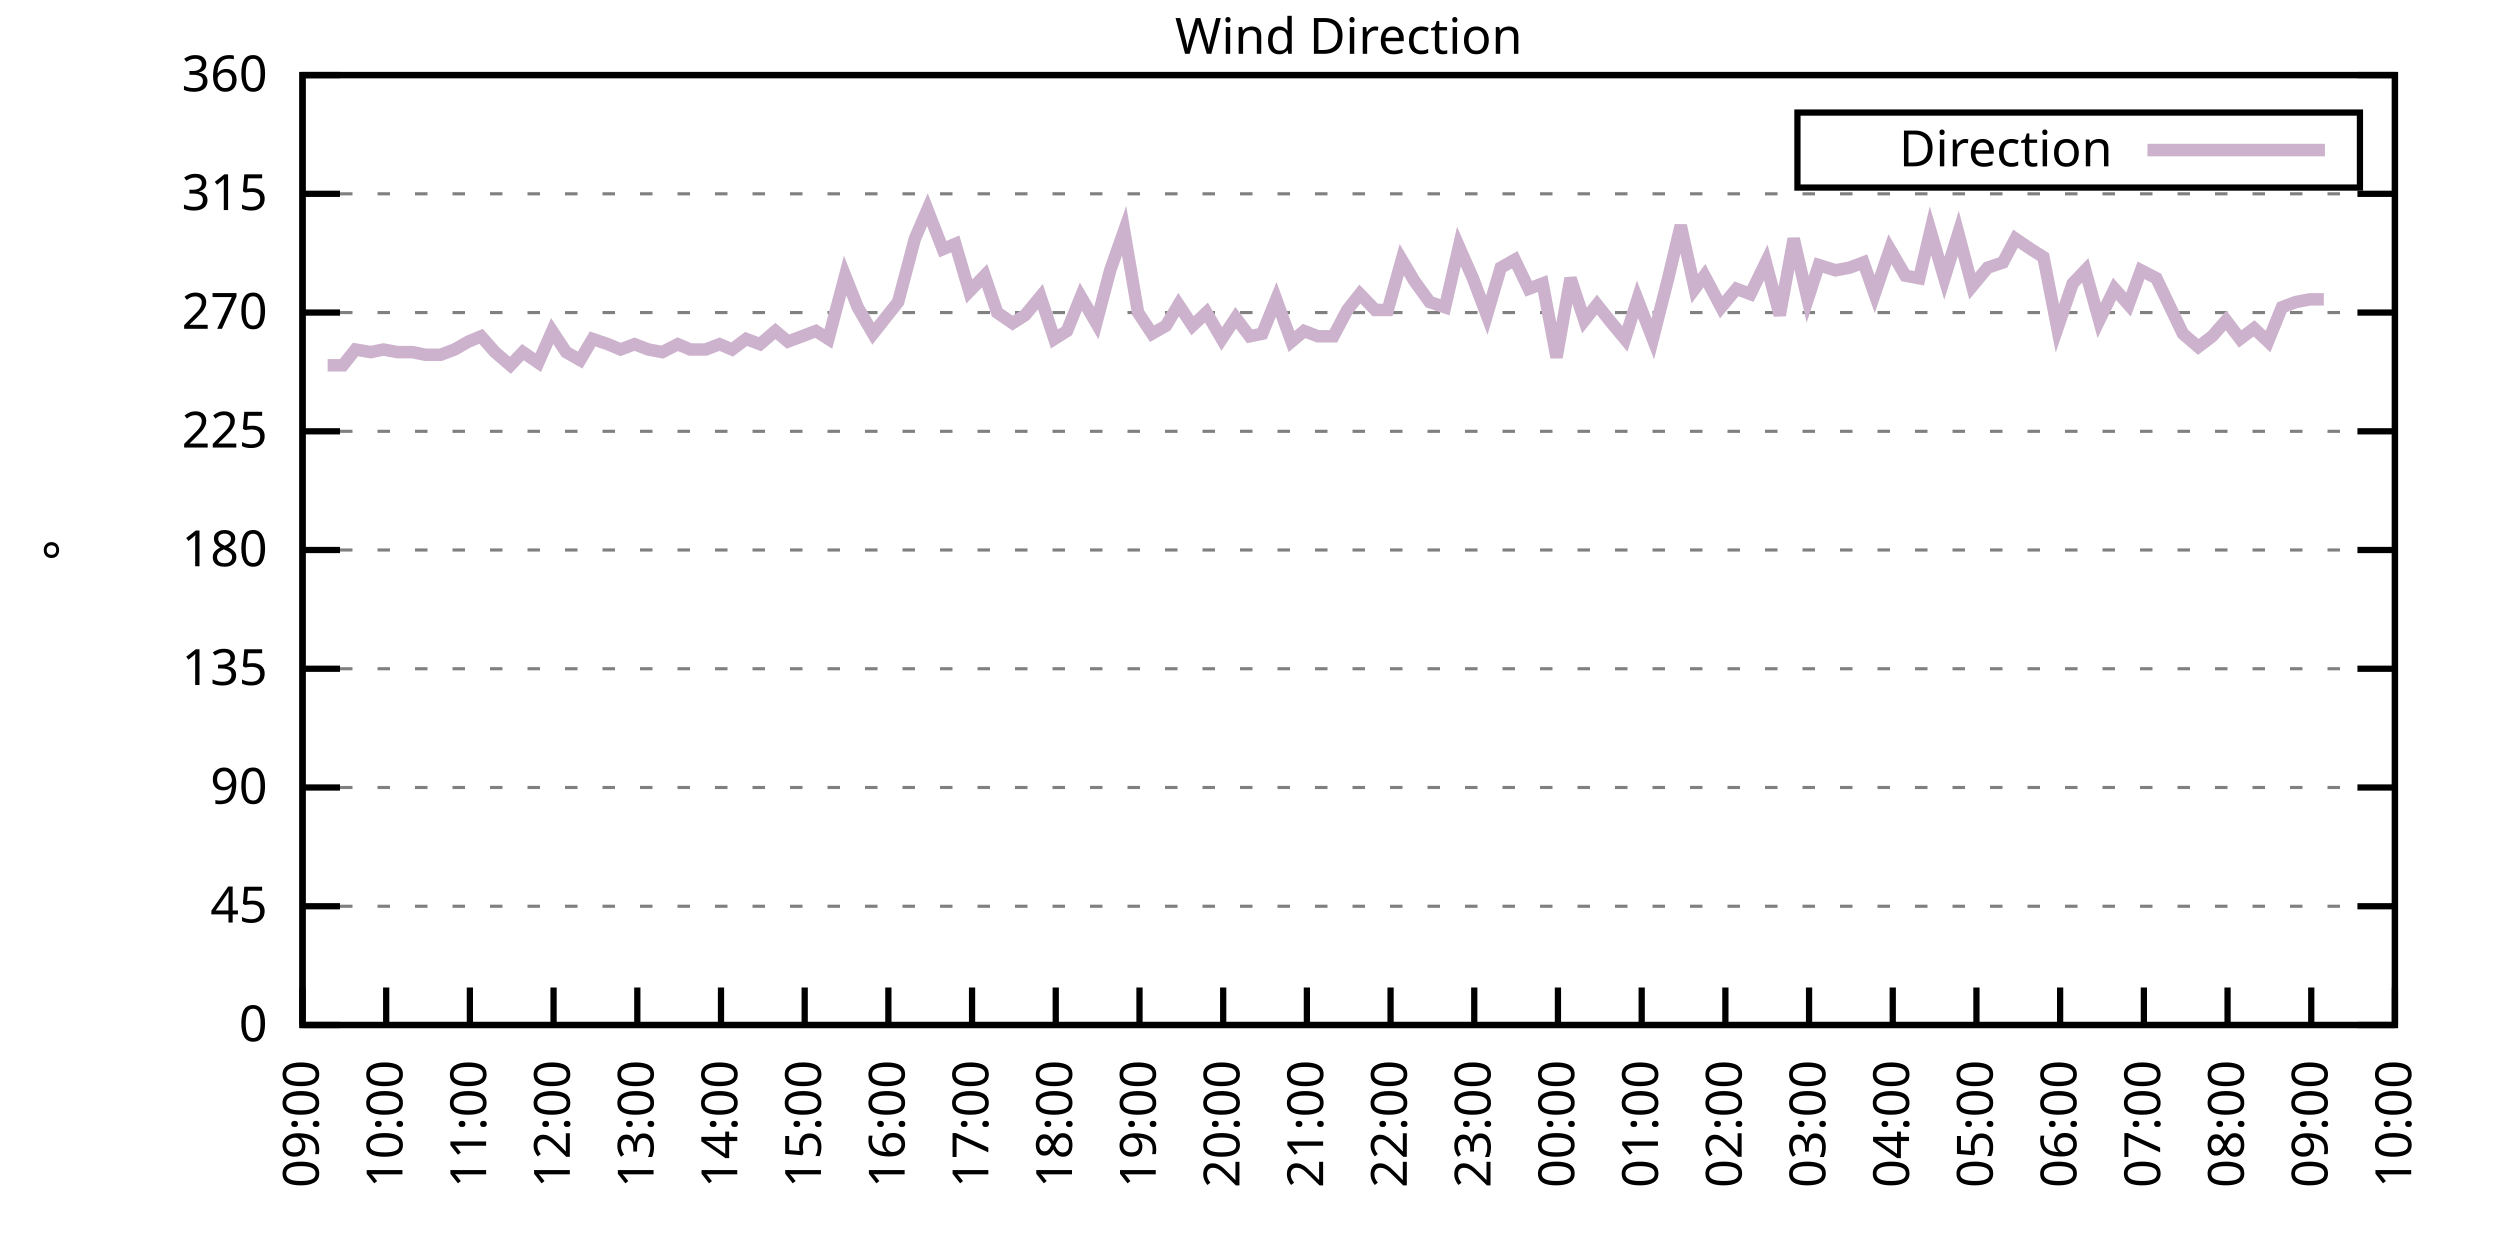
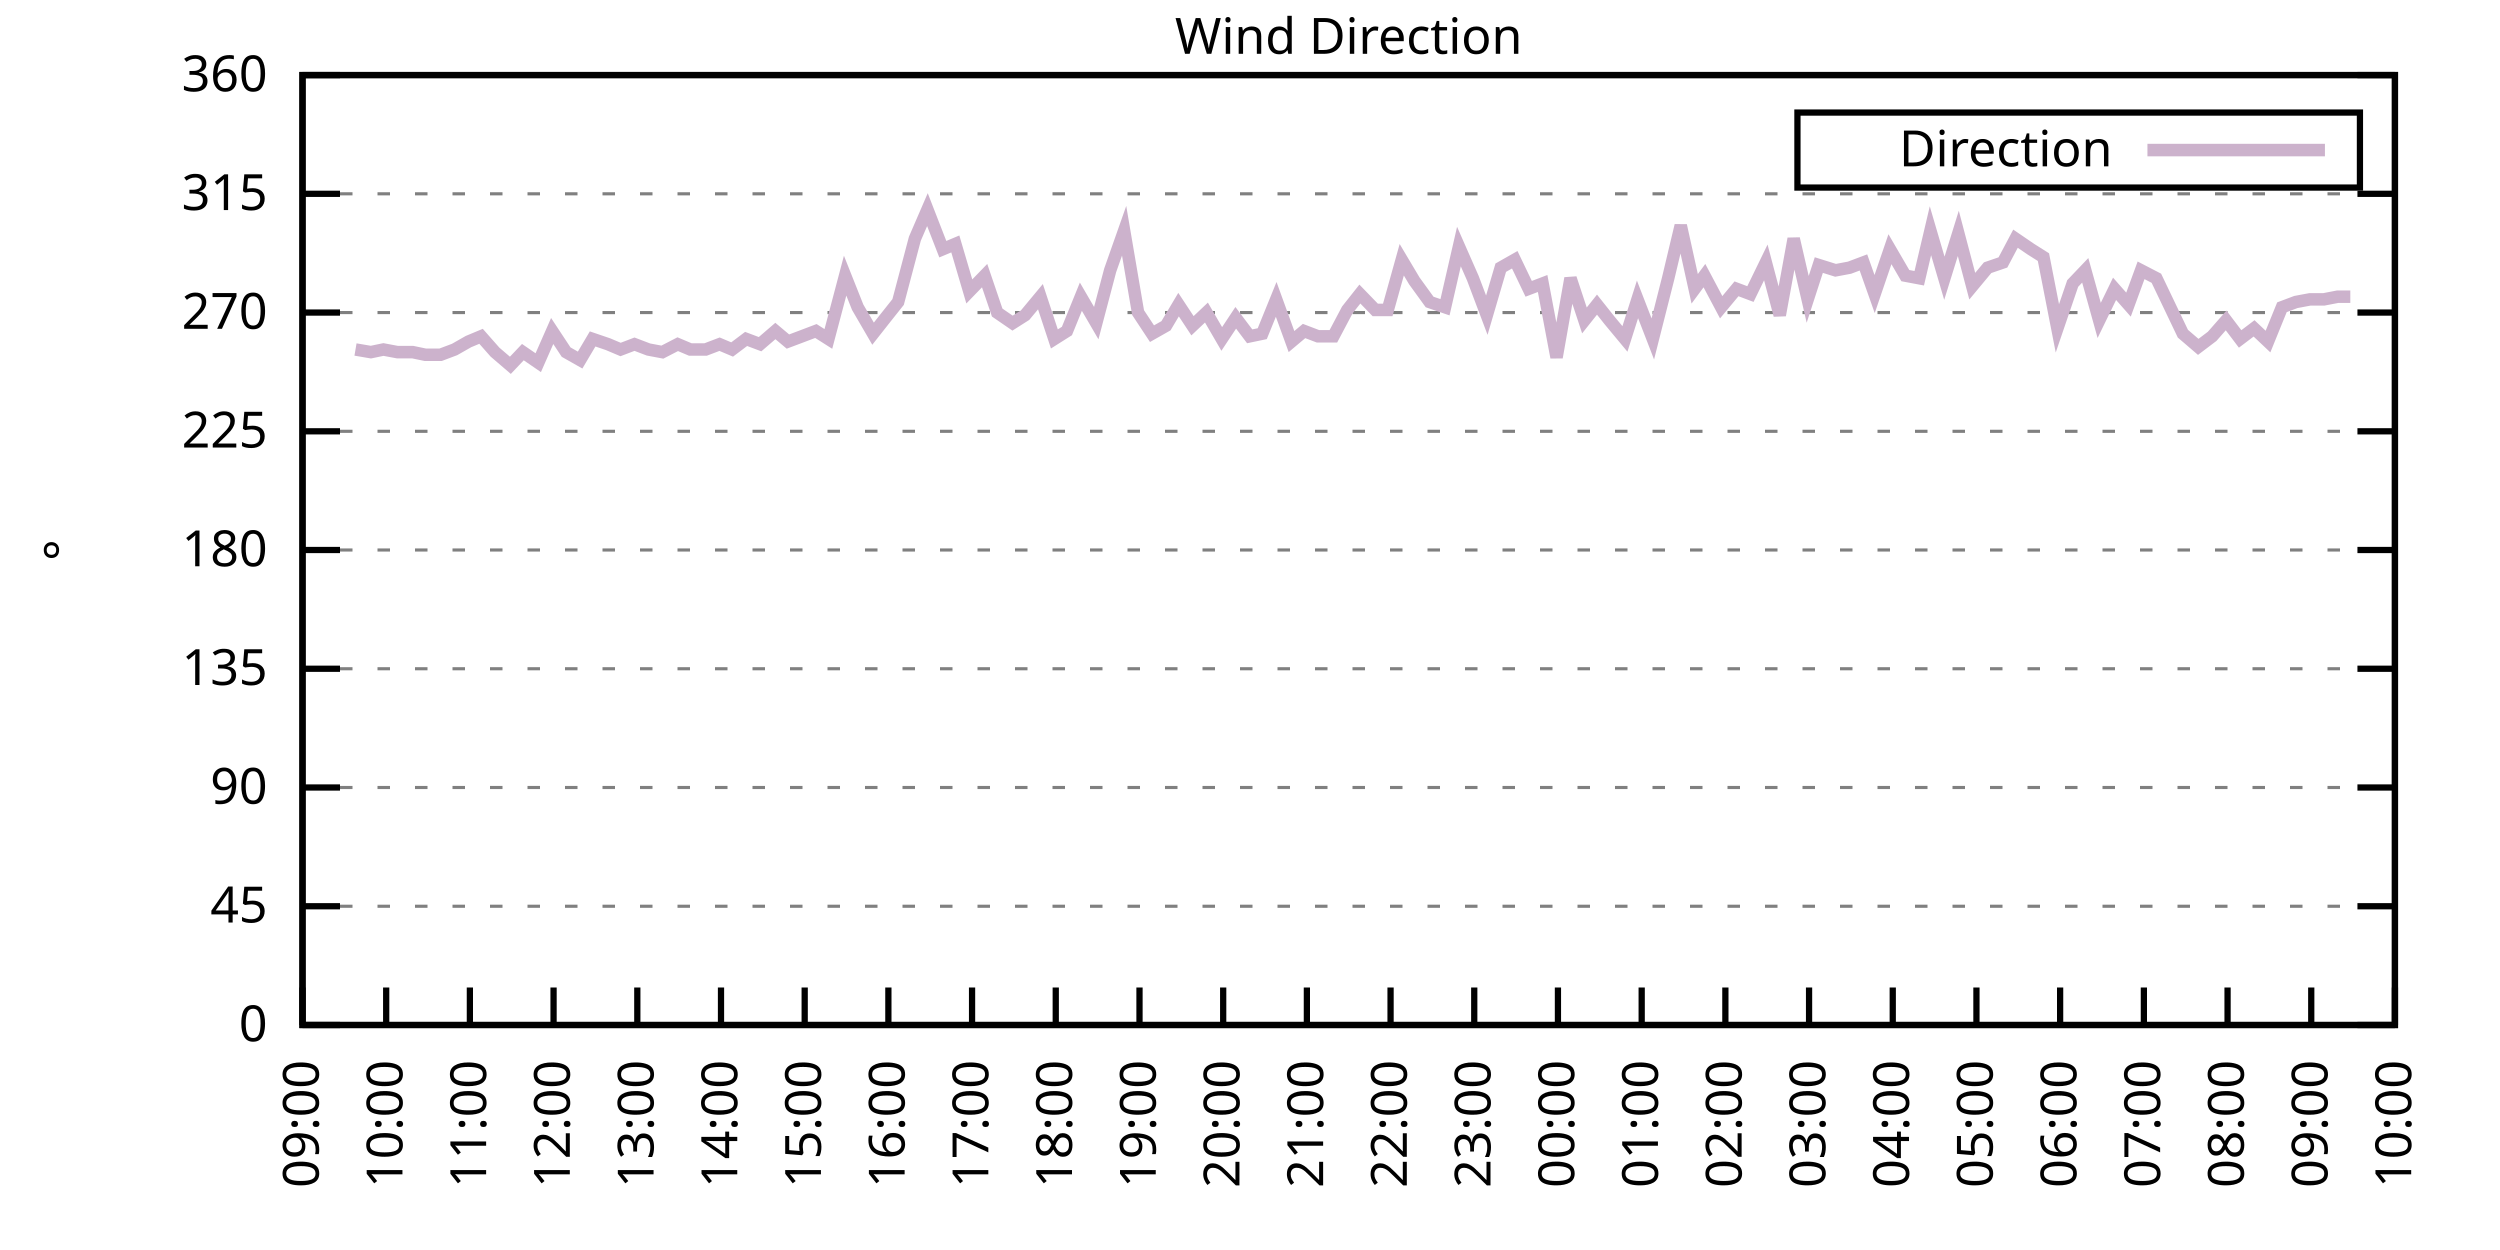
<svg xmlns="http://www.w3.org/2000/svg" xmlns:xlink="http://www.w3.org/1999/xlink" width="400" height="200" viewBox="0 0 400 200">
  <g id="gnuplot_canvas">
    <rect x="0" y="0" width="400" height="200" fill="none" />
    <defs>
      <circle id="gpDot" r="0.5" stroke-width="0.5" stroke="currentColor" />
      <path id="gpPt0" stroke-width="0.333" stroke="currentColor" d="M-1,0 h2 M0,-1 v2" />
      <path id="gpPt1" stroke-width="0.333" stroke="currentColor" d="M-1,-1 L1,1 M1,-1 L-1,1" />
      <path id="gpPt2" stroke-width="0.333" stroke="currentColor" d="M-1,0 L1,0 M0,-1 L0,1 M-1,-1 L1,1 M-1,1 L1,-1" />
      <rect id="gpPt3" stroke-width="0.333" stroke="currentColor" x="-1" y="-1" width="2" height="2" />
      <rect id="gpPt4" stroke-width="0.333" stroke="currentColor" fill="currentColor" x="-1" y="-1" width="2" height="2" />
      <circle id="gpPt5" stroke-width="0.333" stroke="currentColor" cx="0" cy="0" r="1" />
      <use xlink:href="#gpPt5" id="gpPt6" fill="currentColor" stroke="none" />
      <path id="gpPt7" stroke-width="0.333" stroke="currentColor" d="M0,-1.33 L-1.33,0.67 L1.33,0.67 z" />
      <use xlink:href="#gpPt7" id="gpPt8" fill="currentColor" stroke="none" />
      <use xlink:href="#gpPt7" id="gpPt9" stroke="currentColor" transform="rotate(180)" />
      <use xlink:href="#gpPt9" id="gpPt10" fill="currentColor" stroke="none" />
      <use xlink:href="#gpPt3" id="gpPt11" stroke="currentColor" transform="rotate(45)" />
      <use xlink:href="#gpPt11" id="gpPt12" fill="currentColor" stroke="none" />
      <path id="gpPt13" stroke-width="0.333" stroke="currentColor" d="M0,1.330 L1.265,0.411 L0.782,-1.067 L-0.782,-1.076 L-1.265,0.411 z" />
      <use xlink:href="#gpPt13" id="gpPt14" fill="currentColor" stroke="none" />
      <filter id="textbox" filterUnits="objectBoundingBox" x="0" y="0" height="1" width="1">
        <feFlood flood-color="white" flood-opacity="1" result="bgnd" />
        <feComposite in="SourceGraphic" in2="bgnd" operator="atop" />
      </filter>
      <filter id="greybox" filterUnits="objectBoundingBox" x="0" y="0" height="1" width="1">
        <feFlood flood-color="lightgrey" flood-opacity="1" result="grey" />
        <feComposite in="SourceGraphic" in2="grey" operator="atop" />
      </filter>
    </defs>
    <g fill="none" color="white" stroke="currentColor" stroke-width="1.00" stroke-linecap="butt" stroke-linejoin="miter">
</g>
    <g fill="none" color="black" stroke="currentColor" stroke-width="1.00" stroke-linecap="butt" stroke-linejoin="miter">
      <g stroke="none" shape-rendering="crispEdges">
        <polygon fill="rgb(255, 255, 255)" points="48.40,164.00 383.18,164.00 383.18,12.02 48.40,12.02 " />
      </g>
    </g>
    <g fill="none" color="black" stroke="currentColor" stroke-width="1.00" stroke-linecap="butt" stroke-linejoin="miter">
</g>
    <g fill="none" color="black" stroke="black" stroke-width="0.50" stroke-linecap="butt" stroke-linejoin="miter">
</g>
    <g fill="none" color="gray" stroke="currentColor" stroke-width="0.50" stroke-linecap="butt" stroke-linejoin="miter">
      <path stroke="gray" stroke-dasharray="2,4" class="gridline" d="M48.40,164.00 L383.19,164.00  " />
    </g>
    <g fill="none" color="gray" stroke="gray" stroke-width="1.00" stroke-linecap="butt" stroke-linejoin="miter">
</g>
    <g fill="none" color="black" stroke="currentColor" stroke-width="1.00" stroke-linecap="butt" stroke-linejoin="miter">
      <path stroke="black" d="M48.40,164.00 L54.40,164.00 M383.19,164.00 L377.19,164.00  " />
      <g transform="translate(42.80,166.60)" stroke="none" fill="black" font-family="Sans" font-size="8.00" text-anchor="end">
        <text>
          <tspan font-family="Sans"> 0</tspan>
        </text>
      </g>
    </g>
    <g fill="none" color="black" stroke="currentColor" stroke-width="1.00" stroke-linecap="butt" stroke-linejoin="miter">
</g>
    <g fill="none" color="black" stroke="black" stroke-width="0.50" stroke-linecap="butt" stroke-linejoin="miter">
</g>
    <g fill="none" color="gray" stroke="currentColor" stroke-width="0.50" stroke-linecap="butt" stroke-linejoin="miter">
      <path stroke="gray" stroke-dasharray="2,4" class="gridline" d="M48.40,145.00 L383.19,145.00  " />
    </g>
    <g fill="none" color="gray" stroke="gray" stroke-width="1.00" stroke-linecap="butt" stroke-linejoin="miter">
</g>
    <g fill="none" color="black" stroke="currentColor" stroke-width="1.00" stroke-linecap="butt" stroke-linejoin="miter">
      <path stroke="black" d="M48.40,145.00 L54.40,145.00 M383.19,145.00 L377.19,145.00  " />
      <g transform="translate(42.80,147.60)" stroke="none" fill="black" font-family="Sans" font-size="8.00" text-anchor="end">
        <text>
          <tspan font-family="Sans"> 45</tspan>
        </text>
      </g>
    </g>
    <g fill="none" color="black" stroke="currentColor" stroke-width="1.00" stroke-linecap="butt" stroke-linejoin="miter">
</g>
    <g fill="none" color="black" stroke="black" stroke-width="0.50" stroke-linecap="butt" stroke-linejoin="miter">
</g>
    <g fill="none" color="gray" stroke="currentColor" stroke-width="0.50" stroke-linecap="butt" stroke-linejoin="miter">
      <path stroke="gray" stroke-dasharray="2,4" class="gridline" d="M48.40,126.00 L383.19,126.00  " />
    </g>
    <g fill="none" color="gray" stroke="gray" stroke-width="1.00" stroke-linecap="butt" stroke-linejoin="miter">
</g>
    <g fill="none" color="black" stroke="currentColor" stroke-width="1.00" stroke-linecap="butt" stroke-linejoin="miter">
      <path stroke="black" d="M48.40,126.00 L54.40,126.00 M383.19,126.00 L377.19,126.00  " />
      <g transform="translate(42.80,128.60)" stroke="none" fill="black" font-family="Sans" font-size="8.00" text-anchor="end">
        <text>
          <tspan font-family="Sans"> 90</tspan>
        </text>
      </g>
    </g>
    <g fill="none" color="black" stroke="currentColor" stroke-width="1.00" stroke-linecap="butt" stroke-linejoin="miter">
</g>
    <g fill="none" color="black" stroke="black" stroke-width="0.50" stroke-linecap="butt" stroke-linejoin="miter">
</g>
    <g fill="none" color="gray" stroke="currentColor" stroke-width="0.50" stroke-linecap="butt" stroke-linejoin="miter">
      <path stroke="gray" stroke-dasharray="2,4" class="gridline" d="M48.40,107.00 L383.19,107.00  " />
    </g>
    <g fill="none" color="gray" stroke="gray" stroke-width="1.00" stroke-linecap="butt" stroke-linejoin="miter">
</g>
    <g fill="none" color="black" stroke="currentColor" stroke-width="1.00" stroke-linecap="butt" stroke-linejoin="miter">
      <path stroke="black" d="M48.40,107.00 L54.40,107.00 M383.19,107.00 L377.19,107.00  " />
      <g transform="translate(42.80,109.60)" stroke="none" fill="black" font-family="Sans" font-size="8.00" text-anchor="end">
        <text>
          <tspan font-family="Sans"> 135</tspan>
        </text>
      </g>
    </g>
    <g fill="none" color="black" stroke="currentColor" stroke-width="1.00" stroke-linecap="butt" stroke-linejoin="miter">
</g>
    <g fill="none" color="black" stroke="black" stroke-width="0.50" stroke-linecap="butt" stroke-linejoin="miter">
</g>
    <g fill="none" color="gray" stroke="currentColor" stroke-width="0.50" stroke-linecap="butt" stroke-linejoin="miter">
      <path stroke="gray" stroke-dasharray="2,4" class="gridline" d="M48.40,88.00 L383.19,88.00  " />
    </g>
    <g fill="none" color="gray" stroke="gray" stroke-width="1.00" stroke-linecap="butt" stroke-linejoin="miter">
</g>
    <g fill="none" color="black" stroke="currentColor" stroke-width="1.00" stroke-linecap="butt" stroke-linejoin="miter">
      <path stroke="black" d="M48.40,88.00 L54.40,88.00 M383.19,88.00 L377.19,88.00  " />
      <g transform="translate(42.80,90.60)" stroke="none" fill="black" font-family="Sans" font-size="8.00" text-anchor="end">
        <text>
          <tspan font-family="Sans"> 180</tspan>
        </text>
      </g>
    </g>
    <g fill="none" color="black" stroke="currentColor" stroke-width="1.00" stroke-linecap="butt" stroke-linejoin="miter">
</g>
    <g fill="none" color="black" stroke="black" stroke-width="0.50" stroke-linecap="butt" stroke-linejoin="miter">
</g>
    <g fill="none" color="gray" stroke="currentColor" stroke-width="0.50" stroke-linecap="butt" stroke-linejoin="miter">
      <path stroke="gray" stroke-dasharray="2,4" class="gridline" d="M48.40,69.01 L383.19,69.01  " />
    </g>
    <g fill="none" color="gray" stroke="gray" stroke-width="1.00" stroke-linecap="butt" stroke-linejoin="miter">
</g>
    <g fill="none" color="black" stroke="currentColor" stroke-width="1.00" stroke-linecap="butt" stroke-linejoin="miter">
      <path stroke="black" d="M48.40,69.01 L54.40,69.01 M383.19,69.01 L377.19,69.01  " />
      <g transform="translate(42.80,71.61)" stroke="none" fill="black" font-family="Sans" font-size="8.00" text-anchor="end">
        <text>
          <tspan font-family="Sans"> 225</tspan>
        </text>
      </g>
    </g>
    <g fill="none" color="black" stroke="currentColor" stroke-width="1.00" stroke-linecap="butt" stroke-linejoin="miter">
</g>
    <g fill="none" color="black" stroke="black" stroke-width="0.50" stroke-linecap="butt" stroke-linejoin="miter">
</g>
    <g fill="none" color="gray" stroke="currentColor" stroke-width="0.50" stroke-linecap="butt" stroke-linejoin="miter">
      <path stroke="gray" stroke-dasharray="2,4" class="gridline" d="M48.40,50.01 L383.19,50.01  " />
    </g>
    <g fill="none" color="gray" stroke="gray" stroke-width="1.00" stroke-linecap="butt" stroke-linejoin="miter">
</g>
    <g fill="none" color="black" stroke="currentColor" stroke-width="1.00" stroke-linecap="butt" stroke-linejoin="miter">
      <path stroke="black" d="M48.40,50.01 L54.40,50.01 M383.19,50.01 L377.19,50.01  " />
      <g transform="translate(42.80,52.61)" stroke="none" fill="black" font-family="Sans" font-size="8.00" text-anchor="end">
        <text>
          <tspan font-family="Sans"> 270</tspan>
        </text>
      </g>
    </g>
    <g fill="none" color="black" stroke="currentColor" stroke-width="1.00" stroke-linecap="butt" stroke-linejoin="miter">
</g>
    <g fill="none" color="black" stroke="black" stroke-width="0.50" stroke-linecap="butt" stroke-linejoin="miter">
</g>
    <g fill="none" color="gray" stroke="currentColor" stroke-width="0.50" stroke-linecap="butt" stroke-linejoin="miter">
      <path stroke="gray" stroke-dasharray="2,4" class="gridline" d="M48.40,31.01 L383.19,31.01  " />
    </g>
    <g fill="none" color="gray" stroke="gray" stroke-width="1.00" stroke-linecap="butt" stroke-linejoin="miter">
</g>
    <g fill="none" color="black" stroke="currentColor" stroke-width="1.00" stroke-linecap="butt" stroke-linejoin="miter">
      <path stroke="black" d="M48.40,31.01 L54.40,31.01 M383.19,31.01 L377.19,31.01  " />
      <g transform="translate(42.80,33.61)" stroke="none" fill="black" font-family="Sans" font-size="8.00" text-anchor="end">
        <text>
          <tspan font-family="Sans"> 315</tspan>
        </text>
      </g>
    </g>
    <g fill="none" color="black" stroke="currentColor" stroke-width="1.00" stroke-linecap="butt" stroke-linejoin="miter">
</g>
    <g fill="none" color="black" stroke="black" stroke-width="0.50" stroke-linecap="butt" stroke-linejoin="miter">
</g>
    <g fill="none" color="gray" stroke="currentColor" stroke-width="0.50" stroke-linecap="butt" stroke-linejoin="miter">
      <path stroke="gray" stroke-dasharray="2,4" class="gridline" d="M48.40,12.01 L383.19,12.01  " />
    </g>
    <g fill="none" color="gray" stroke="gray" stroke-width="1.00" stroke-linecap="butt" stroke-linejoin="miter">
</g>
    <g fill="none" color="black" stroke="currentColor" stroke-width="1.00" stroke-linecap="butt" stroke-linejoin="miter">
      <path stroke="black" d="M48.40,12.01 L54.40,12.01 M383.19,12.01 L377.19,12.01  " />
      <g transform="translate(42.80,14.61)" stroke="none" fill="black" font-family="Sans" font-size="8.00" text-anchor="end">
        <text>
          <tspan font-family="Sans"> 360</tspan>
        </text>
      </g>
    </g>
    <g fill="none" color="black" stroke="currentColor" stroke-width="1.00" stroke-linecap="butt" stroke-linejoin="miter">
      <path stroke="black" d="M48.40,164.00 L48.40,158.00  " />
      <g transform="translate(51.00,169.60) rotate(270.00)" stroke="none" fill="black" font-family="Sans" font-size="8.00" text-anchor="end">
        <text>
          <tspan font-family="Sans">09:00</tspan>
        </text>
      </g>
    </g>
    <g fill="none" color="black" stroke="currentColor" stroke-width="1.00" stroke-linecap="butt" stroke-linejoin="miter">
      <path stroke="black" d="M61.79,164.00 L61.79,158.00  " />
      <g transform="translate(64.39,169.60) rotate(270.00)" stroke="none" fill="black" font-family="Sans" font-size="8.00" text-anchor="end">
        <text>
          <tspan font-family="Sans">10:00</tspan>
        </text>
      </g>
    </g>
    <g fill="none" color="black" stroke="currentColor" stroke-width="1.00" stroke-linecap="butt" stroke-linejoin="miter">
      <path stroke="black" d="M75.18,164.00 L75.18,158.00  " />
      <g transform="translate(77.78,169.60) rotate(270.00)" stroke="none" fill="black" font-family="Sans" font-size="8.00" text-anchor="end">
        <text>
          <tspan font-family="Sans">11:00</tspan>
        </text>
      </g>
    </g>
    <g fill="none" color="black" stroke="currentColor" stroke-width="1.00" stroke-linecap="butt" stroke-linejoin="miter">
      <path stroke="black" d="M88.57,164.00 L88.57,158.00  " />
      <g transform="translate(91.17,169.60) rotate(270.00)" stroke="none" fill="black" font-family="Sans" font-size="8.00" text-anchor="end">
        <text>
          <tspan font-family="Sans">12:00</tspan>
        </text>
      </g>
    </g>
    <g fill="none" color="black" stroke="currentColor" stroke-width="1.00" stroke-linecap="butt" stroke-linejoin="miter">
      <path stroke="black" d="M101.97,164.00 L101.97,158.00  " />
      <g transform="translate(104.57,169.60) rotate(270.00)" stroke="none" fill="black" font-family="Sans" font-size="8.00" text-anchor="end">
        <text>
          <tspan font-family="Sans">13:00</tspan>
        </text>
      </g>
    </g>
    <g fill="none" color="black" stroke="currentColor" stroke-width="1.00" stroke-linecap="butt" stroke-linejoin="miter">
      <path stroke="black" d="M115.36,164.00 L115.36,158.00  " />
      <g transform="translate(117.96,169.60) rotate(270.00)" stroke="none" fill="black" font-family="Sans" font-size="8.00" text-anchor="end">
        <text>
          <tspan font-family="Sans">14:00</tspan>
        </text>
      </g>
    </g>
    <g fill="none" color="black" stroke="currentColor" stroke-width="1.00" stroke-linecap="butt" stroke-linejoin="miter">
      <path stroke="black" d="M128.75,164.00 L128.75,158.00  " />
      <g transform="translate(131.35,169.60) rotate(270.00)" stroke="none" fill="black" font-family="Sans" font-size="8.00" text-anchor="end">
        <text>
          <tspan font-family="Sans">15:00</tspan>
        </text>
      </g>
    </g>
    <g fill="none" color="black" stroke="currentColor" stroke-width="1.00" stroke-linecap="butt" stroke-linejoin="miter">
      <path stroke="black" d="M142.14,164.00 L142.14,158.00  " />
      <g transform="translate(144.74,169.60) rotate(270.00)" stroke="none" fill="black" font-family="Sans" font-size="8.00" text-anchor="end">
        <text>
          <tspan font-family="Sans">16:00</tspan>
        </text>
      </g>
    </g>
    <g fill="none" color="black" stroke="currentColor" stroke-width="1.00" stroke-linecap="butt" stroke-linejoin="miter">
      <path stroke="black" d="M155.53,164.00 L155.53,158.00  " />
      <g transform="translate(158.13,169.60) rotate(270.00)" stroke="none" fill="black" font-family="Sans" font-size="8.00" text-anchor="end">
        <text>
          <tspan font-family="Sans">17:00</tspan>
        </text>
      </g>
    </g>
    <g fill="none" color="black" stroke="currentColor" stroke-width="1.00" stroke-linecap="butt" stroke-linejoin="miter">
      <path stroke="black" d="M168.92,164.00 L168.92,158.00  " />
      <g transform="translate(171.52,169.60) rotate(270.00)" stroke="none" fill="black" font-family="Sans" font-size="8.00" text-anchor="end">
        <text>
          <tspan font-family="Sans">18:00</tspan>
        </text>
      </g>
    </g>
    <g fill="none" color="black" stroke="currentColor" stroke-width="1.00" stroke-linecap="butt" stroke-linejoin="miter">
      <path stroke="black" d="M182.32,164.00 L182.32,158.00  " />
      <g transform="translate(184.92,169.60) rotate(270.00)" stroke="none" fill="black" font-family="Sans" font-size="8.00" text-anchor="end">
        <text>
          <tspan font-family="Sans">19:00</tspan>
        </text>
      </g>
    </g>
    <g fill="none" color="black" stroke="currentColor" stroke-width="1.00" stroke-linecap="butt" stroke-linejoin="miter">
      <path stroke="black" d="M195.71,164.00 L195.71,158.00  " />
      <g transform="translate(198.31,169.60) rotate(270.00)" stroke="none" fill="black" font-family="Sans" font-size="8.00" text-anchor="end">
        <text>
          <tspan font-family="Sans">20:00</tspan>
        </text>
      </g>
    </g>
    <g fill="none" color="black" stroke="currentColor" stroke-width="1.00" stroke-linecap="butt" stroke-linejoin="miter">
      <path stroke="black" d="M209.10,164.00 L209.10,158.00  " />
      <g transform="translate(211.70,169.60) rotate(270.00)" stroke="none" fill="black" font-family="Sans" font-size="8.00" text-anchor="end">
        <text>
          <tspan font-family="Sans">21:00</tspan>
        </text>
      </g>
    </g>
    <g fill="none" color="black" stroke="currentColor" stroke-width="1.00" stroke-linecap="butt" stroke-linejoin="miter">
      <path stroke="black" d="M222.49,164.00 L222.49,158.00  " />
      <g transform="translate(225.09,169.60) rotate(270.00)" stroke="none" fill="black" font-family="Sans" font-size="8.00" text-anchor="end">
        <text>
          <tspan font-family="Sans">22:00</tspan>
        </text>
      </g>
    </g>
    <g fill="none" color="black" stroke="currentColor" stroke-width="1.00" stroke-linecap="butt" stroke-linejoin="miter">
      <path stroke="black" d="M235.88,164.00 L235.88,158.00  " />
      <g transform="translate(238.48,169.60) rotate(270.00)" stroke="none" fill="black" font-family="Sans" font-size="8.00" text-anchor="end">
        <text>
          <tspan font-family="Sans">23:00</tspan>
        </text>
      </g>
    </g>
    <g fill="none" color="black" stroke="currentColor" stroke-width="1.00" stroke-linecap="butt" stroke-linejoin="miter">
      <path stroke="black" d="M249.27,164.00 L249.27,158.00  " />
      <g transform="translate(251.87,169.60) rotate(270.00)" stroke="none" fill="black" font-family="Sans" font-size="8.00" text-anchor="end">
        <text>
          <tspan font-family="Sans">00:00</tspan>
        </text>
      </g>
    </g>
    <g fill="none" color="black" stroke="currentColor" stroke-width="1.00" stroke-linecap="butt" stroke-linejoin="miter">
      <path stroke="black" d="M262.67,164.00 L262.67,158.00  " />
      <g transform="translate(265.27,169.60) rotate(270.00)" stroke="none" fill="black" font-family="Sans" font-size="8.00" text-anchor="end">
        <text>
          <tspan font-family="Sans">01:00</tspan>
        </text>
      </g>
    </g>
    <g fill="none" color="black" stroke="currentColor" stroke-width="1.00" stroke-linecap="butt" stroke-linejoin="miter">
      <path stroke="black" d="M276.06,164.00 L276.06,158.00  " />
      <g transform="translate(278.66,169.60) rotate(270.00)" stroke="none" fill="black" font-family="Sans" font-size="8.00" text-anchor="end">
        <text>
          <tspan font-family="Sans">02:00</tspan>
        </text>
      </g>
    </g>
    <g fill="none" color="black" stroke="currentColor" stroke-width="1.00" stroke-linecap="butt" stroke-linejoin="miter">
      <path stroke="black" d="M289.45,164.00 L289.45,158.00  " />
      <g transform="translate(292.05,169.60) rotate(270.00)" stroke="none" fill="black" font-family="Sans" font-size="8.00" text-anchor="end">
        <text>
          <tspan font-family="Sans">03:00</tspan>
        </text>
      </g>
    </g>
    <g fill="none" color="black" stroke="currentColor" stroke-width="1.00" stroke-linecap="butt" stroke-linejoin="miter">
      <path stroke="black" d="M302.84,164.00 L302.84,158.00  " />
      <g transform="translate(305.44,169.60) rotate(270.00)" stroke="none" fill="black" font-family="Sans" font-size="8.00" text-anchor="end">
        <text>
          <tspan font-family="Sans">04:00</tspan>
        </text>
      </g>
    </g>
    <g fill="none" color="black" stroke="currentColor" stroke-width="1.00" stroke-linecap="butt" stroke-linejoin="miter">
      <path stroke="black" d="M316.23,164.00 L316.23,158.00  " />
      <g transform="translate(318.83,169.60) rotate(270.00)" stroke="none" fill="black" font-family="Sans" font-size="8.00" text-anchor="end">
        <text>
          <tspan font-family="Sans">05:00</tspan>
        </text>
      </g>
    </g>
    <g fill="none" color="black" stroke="currentColor" stroke-width="1.00" stroke-linecap="butt" stroke-linejoin="miter">
      <path stroke="black" d="M329.62,164.00 L329.62,158.00  " />
      <g transform="translate(332.22,169.60) rotate(270.00)" stroke="none" fill="black" font-family="Sans" font-size="8.00" text-anchor="end">
        <text>
          <tspan font-family="Sans">06:00</tspan>
        </text>
      </g>
    </g>
    <g fill="none" color="black" stroke="currentColor" stroke-width="1.00" stroke-linecap="butt" stroke-linejoin="miter">
      <path stroke="black" d="M343.02,164.00 L343.02,158.00  " />
      <g transform="translate(345.62,169.60) rotate(270.00)" stroke="none" fill="black" font-family="Sans" font-size="8.00" text-anchor="end">
        <text>
          <tspan font-family="Sans">07:00</tspan>
        </text>
      </g>
    </g>
    <g fill="none" color="black" stroke="currentColor" stroke-width="1.00" stroke-linecap="butt" stroke-linejoin="miter">
      <path stroke="black" d="M356.41,164.00 L356.41,158.00  " />
      <g transform="translate(359.01,169.60) rotate(270.00)" stroke="none" fill="black" font-family="Sans" font-size="8.00" text-anchor="end">
        <text>
          <tspan font-family="Sans">08:00</tspan>
        </text>
      </g>
    </g>
    <g fill="none" color="black" stroke="currentColor" stroke-width="1.00" stroke-linecap="butt" stroke-linejoin="miter">
      <path stroke="black" d="M369.80,164.00 L369.80,158.00  " />
      <g transform="translate(372.40,169.60) rotate(270.00)" stroke="none" fill="black" font-family="Sans" font-size="8.00" text-anchor="end">
        <text>
          <tspan font-family="Sans">09:00</tspan>
        </text>
      </g>
    </g>
    <g fill="none" color="black" stroke="currentColor" stroke-width="1.00" stroke-linecap="butt" stroke-linejoin="miter">
      <path stroke="black" d="M383.19,164.00 L383.19,158.00  " />
      <g transform="translate(385.79,169.60) rotate(270.00)" stroke="none" fill="black" font-family="Sans" font-size="8.00" text-anchor="end">
        <text>
          <tspan font-family="Sans">10:00</tspan>
        </text>
      </g>
    </g>
    <g fill="none" color="black" stroke="currentColor" stroke-width="1.00" stroke-linecap="butt" stroke-linejoin="miter">
</g>
    <g fill="none" color="black" stroke="currentColor" stroke-width="1.00" stroke-linecap="butt" stroke-linejoin="miter">
      <path stroke="black" d="M48.40,12.01 L48.40,164.00 L383.19,164.00 L383.19,12.01 L48.40,12.01 Z  " />
    </g>
    <g fill="none" color="black" stroke="currentColor" stroke-width="1.00" stroke-linecap="butt" stroke-linejoin="miter">
</g>
    <g fill="none" color="black" stroke="currentColor" stroke-width="1.00" stroke-linecap="butt" stroke-linejoin="miter">
      <path stroke="black" d="M287.59,30.01 L287.59,18.01 L377.59,18.01 L377.59,30.01 L287.59,30.01 Z  " />
    </g>
    <g id="Wind_direction_plot_1">
      <g fill="none" color="white" stroke="black" stroke-width="2.00" stroke-linecap="butt" stroke-linejoin="miter">
</g>
      <g fill="none" color="black" stroke="currentColor" stroke-width="2.00" stroke-linecap="butt" stroke-linejoin="miter">
        <g transform="translate(337.99,26.61)" stroke="none" fill="black" font-family="Sans" font-size="8.00" text-anchor="end">
          <text>
            <tspan font-family="Sans">Direction</tspan>
          </text>
        </g>
      </g>
      <g fill="none" color="black" stroke="currentColor" stroke-width="2.00" stroke-linecap="butt" stroke-linejoin="miter">
-         <path stroke="rgb(204, 178, 204)" d="M343.59,24.01 L371.99,24.01 M52.42,58.45 L54.87,58.45 L56.88,55.92 L59.34,56.34 L61.35,55.92 L63.58,56.34   L66.03,56.34 L68.04,56.76 L70.50,56.76 L72.73,55.92 L74.96,54.65 L76.97,53.81 L79.20,56.34 L81.66,58.45   L83.66,56.34 L86.12,58.03 L88.35,52.96 L90.58,56.34 L92.82,57.61 L94.82,54.23 L97.28,55.07 L99.29,55.92   L101.52,55.07 L103.75,55.92 L105.98,56.34 L108.44,55.07 L110.45,55.92 L112.90,55.92 L115.13,55.07 L117.14,55.92   L119.38,54.23 L121.61,55.07 L124.06,52.96 L126.07,54.65 L128.30,53.81 L130.54,52.96 L132.54,54.23 L135.22,44.10   L137.23,49.16 L139.69,53.39 L141.69,50.85 L143.70,48.32 L146.38,38.19 L148.39,33.54 L150.85,39.87 L152.85,39.03   L155.09,46.63 L157.54,44.10 L159.55,50.01 L162.01,51.70 L164.01,50.43 L166.47,47.47 L168.70,54.23 L170.71,52.96   L172.94,47.47 L175.40,51.70 L177.63,43.25 L179.86,36.92 L182.09,50.01 L184.32,53.39 L186.56,52.12 L188.57,48.74   L190.80,52.12 L193.03,50.01 L195.48,54.23 L197.72,50.85 L199.95,53.81 L201.96,53.39 L204.19,47.90 L206.64,54.65   L208.65,52.96 L210.88,53.81 L213.34,53.81 L215.57,49.59 L217.58,47.05 L220.04,49.59 L222.04,49.59 L224.28,41.56   L226.29,44.94 L228.74,48.32 L231.20,49.16 L233.43,39.45 L235.66,44.52 L237.89,50.43 L240.12,42.83 L242.36,41.56   L244.59,46.21 L246.82,45.36 L249.05,57.18 L251.28,44.52 L253.51,51.27 L255.52,48.74 L257.53,51.27 L259.99,54.23   L262.00,47.90 L264.45,54.23 L266.91,44.52 L268.92,36.08 L271.15,46.21 L272.71,44.10 L275.39,49.16 L277.84,46.21   L280.07,47.05 L282.53,41.99 L284.76,50.43 L286.99,38.19 L289.23,47.90 L291.01,42.41 L293.69,43.25 L295.92,42.83   L298.15,41.99 L299.94,47.05 L302.39,39.87 L304.85,44.10 L307.08,44.52 L308.87,36.92 L311.10,44.52 L313.33,37.34   L315.56,45.79 L318.02,42.83 L320.47,41.99 L322.48,38.19 L324.94,39.87 L326.95,41.14 L329.18,52.54 L331.63,45.36   L333.64,43.25 L335.87,51.27 L338.33,46.21 L340.56,48.74 L342.57,43.25 L345.02,44.52 L349.26,53.39 L351.72,55.50   L353.95,53.81 L356.18,51.27 L358.42,54.23 L360.65,52.54 L362.88,54.65 L365.11,49.16 L367.34,48.32 L369.58,47.90   L371.81,47.90  " />
+         <path stroke="rgb(204, 178, 204)" d="M343.59,24.01 L371.99,24.01 M56.88,55.92 L59.34,56.34 L61.35,55.92 L63.58,56.34 L66.03,56.34 L68.04,56.76   L70.50,56.76 L72.73,55.92 L74.96,54.65 L76.97,53.81 L79.20,56.34 L81.66,58.45 L83.66,56.34 L86.12,58.03   L88.35,52.96 L90.58,56.34 L92.82,57.61 L94.82,54.23 L97.28,55.07 L99.29,55.92 L101.52,55.07 L103.75,55.92   L105.98,56.34 L108.44,55.07 L110.45,55.92 L112.90,55.92 L115.13,55.07 L117.14,55.92 L119.38,54.23 L121.61,55.07   L124.06,52.96 L126.07,54.65 L128.30,53.81 L130.54,52.96 L132.54,54.23 L135.22,44.10 L137.23,49.16 L139.69,53.39   L141.69,50.85 L143.70,48.32 L146.38,38.19 L148.39,33.54 L150.85,39.87 L152.85,39.03 L155.09,46.63 L157.54,44.10   L159.55,50.01 L162.01,51.70 L164.01,50.43 L166.47,47.47 L168.70,54.23 L170.71,52.96 L172.94,47.47 L175.40,51.70   L177.63,43.25 L179.86,36.92 L182.09,50.01 L184.32,53.39 L186.56,52.12 L188.57,48.74 L190.80,52.12 L193.03,50.01   L195.48,54.23 L197.72,50.85 L199.95,53.81 L201.96,53.39 L204.19,47.90 L206.64,54.65 L208.65,52.96 L210.88,53.81   L213.34,53.81 L215.57,49.59 L217.58,47.05 L220.04,49.59 L222.04,49.59 L224.28,41.56 L226.29,44.94 L228.74,48.32   L231.20,49.16 L233.43,39.45 L235.66,44.52 L237.89,50.43 L240.12,42.83 L242.36,41.56 L244.59,46.21 L246.82,45.36   L249.05,57.18 L251.28,44.52 L253.51,51.27 L255.52,48.74 L257.53,51.27 L259.99,54.23 L262.00,47.90 L264.45,54.23   L266.91,44.52 L268.92,36.08 L271.15,46.21 L272.71,44.10 L275.39,49.16 L277.84,46.21 L280.07,47.05 L282.53,41.99   L284.76,50.43 L286.99,38.19 L289.23,47.90 L291.01,42.41 L293.69,43.25 L295.92,42.83 L298.15,41.99 L299.94,47.05   L302.39,39.87 L304.85,44.10 L307.08,44.52 L308.87,36.92 L311.10,44.52 L313.33,37.34 L315.56,45.79 L318.02,42.83   L320.47,41.99 L322.48,38.19 L324.94,39.87 L326.95,41.14 L329.18,52.54 L331.63,45.36 L333.64,43.25 L335.87,51.27   L338.33,46.21 L340.56,48.74 L342.57,43.25 L345.02,44.52 L349.26,53.39 L351.72,55.50 L353.95,53.81 L356.18,51.27   L358.42,54.23 L360.65,52.54 L362.88,54.65 L365.11,49.16 L367.34,48.32 L369.58,47.90 L371.81,47.90 L374.04,47.47   L376.05,47.47  " />
      </g>
    </g>
    <g fill="none" color="black" stroke="currentColor" stroke-width="2.00" stroke-linecap="butt" stroke-linejoin="miter">
</g>
    <g fill="none" color="black" stroke="black" stroke-width="1.00" stroke-linecap="butt" stroke-linejoin="miter">
</g>
    <g fill="none" color="black" stroke="currentColor" stroke-width="1.00" stroke-linecap="butt" stroke-linejoin="miter">
      <path stroke="black" d="M48.40,12.01 L48.40,164.00 L383.19,164.00 L383.19,12.01 L48.40,12.01 Z  " />
      <g transform="translate(12.80,88.01) rotate(270.00)" stroke="none" fill="black" font-family="Sans" font-size="8.00" text-anchor="middle">
        <text>
          <tspan font-family="Sans">°</tspan>
        </text>
      </g>
    </g>
    <g fill="none" color="black" stroke="currentColor" stroke-width="1.00" stroke-linecap="butt" stroke-linejoin="miter">
</g>
    <g fill="none" color="black" stroke="currentColor" stroke-width="1.00" stroke-linecap="butt" stroke-linejoin="miter">
      <g transform="translate(215.79,8.61)" stroke="none" fill="black" font-family="Sans" font-size="8.00" text-anchor="middle">
        <text>
          <tspan font-family="Sans">Wind Direction</tspan>
        </text>
      </g>
    </g>
    <g fill="none" color="black" stroke="currentColor" stroke-width="1.00" stroke-linecap="butt" stroke-linejoin="miter">
</g>
  </g>
</svg>
